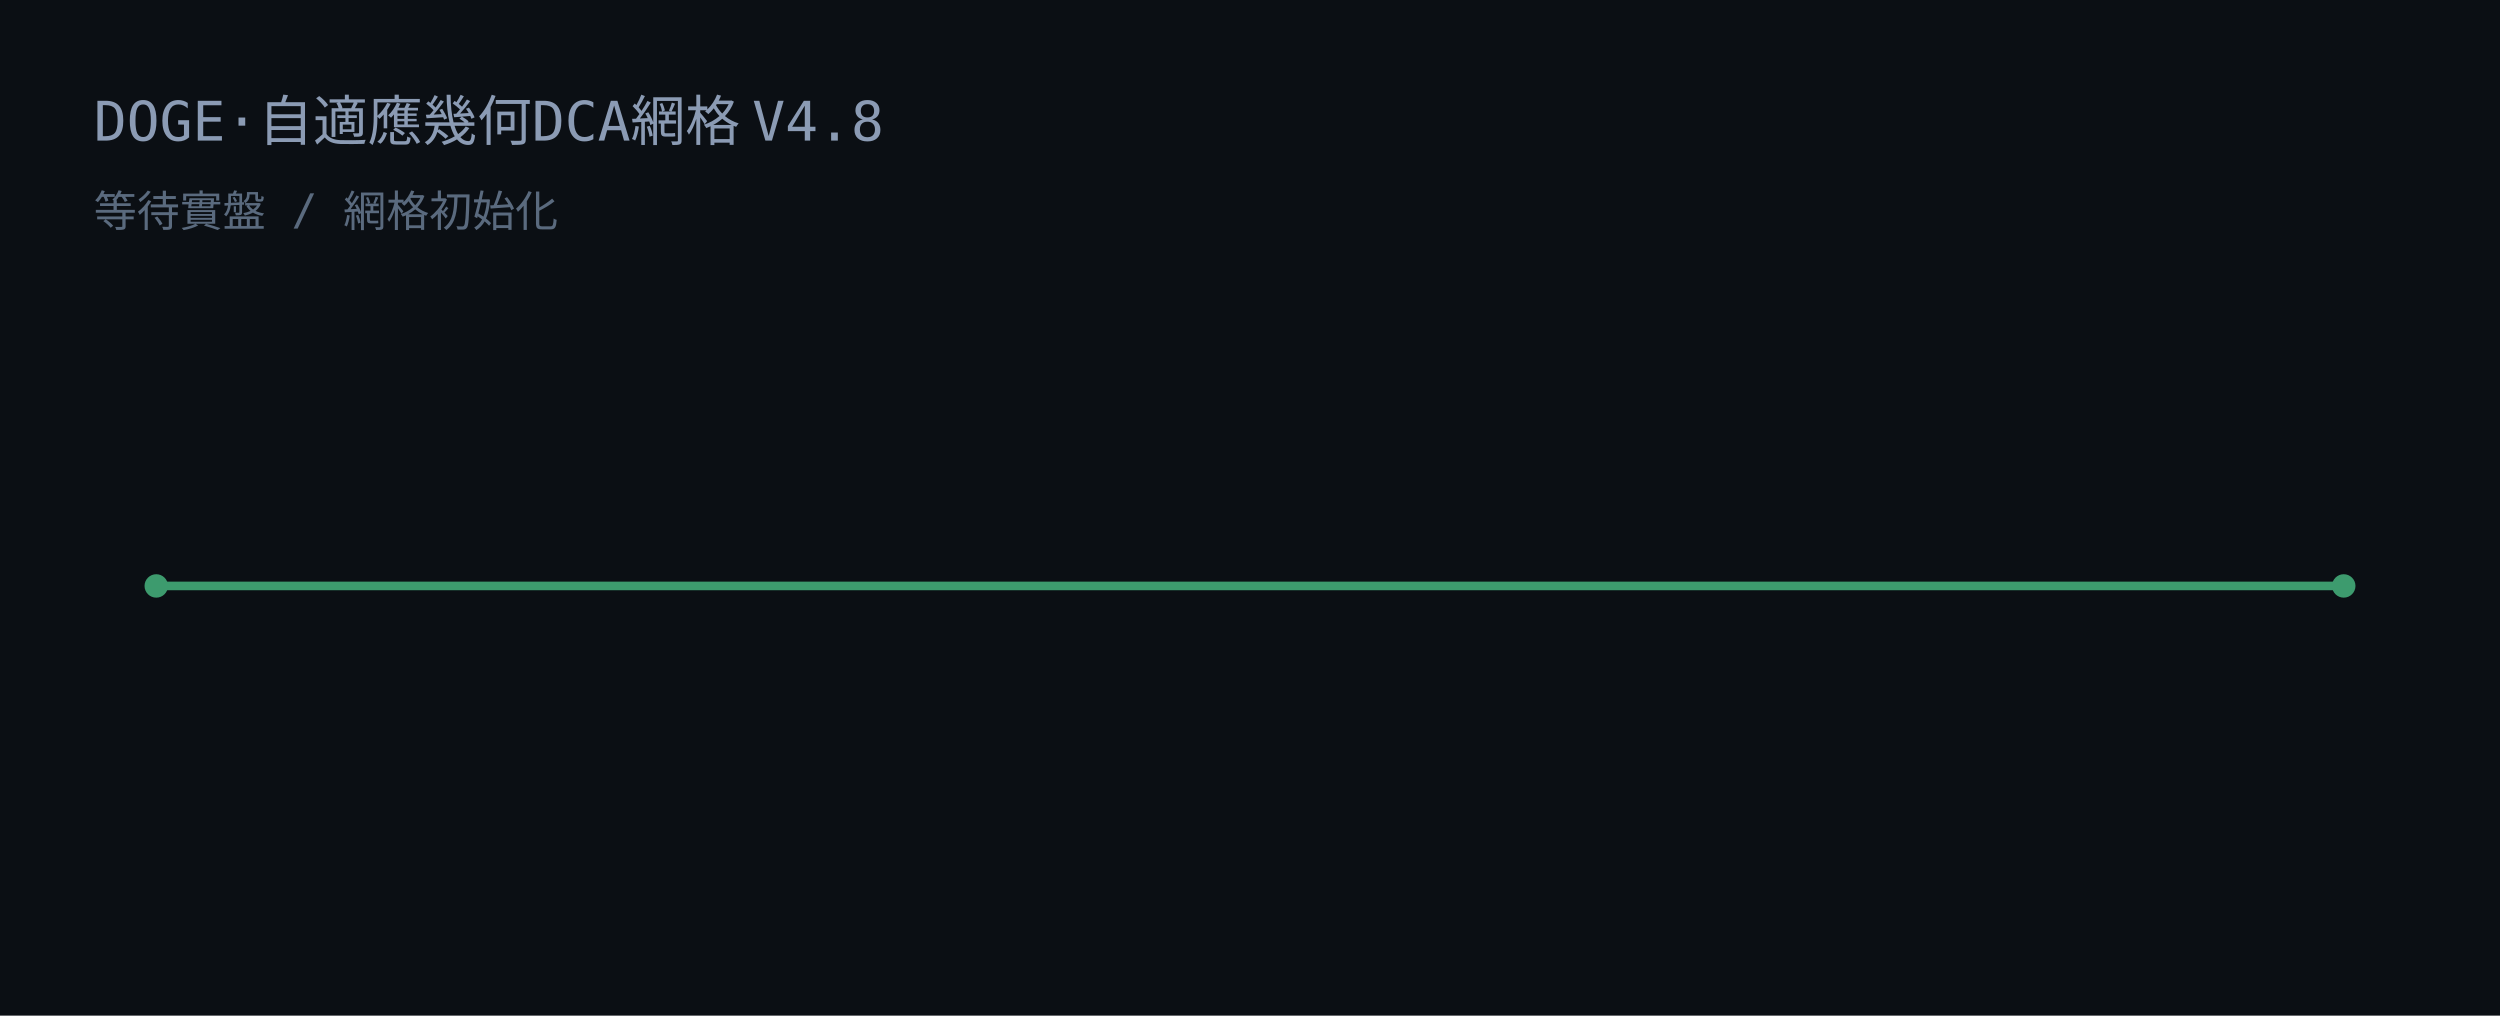
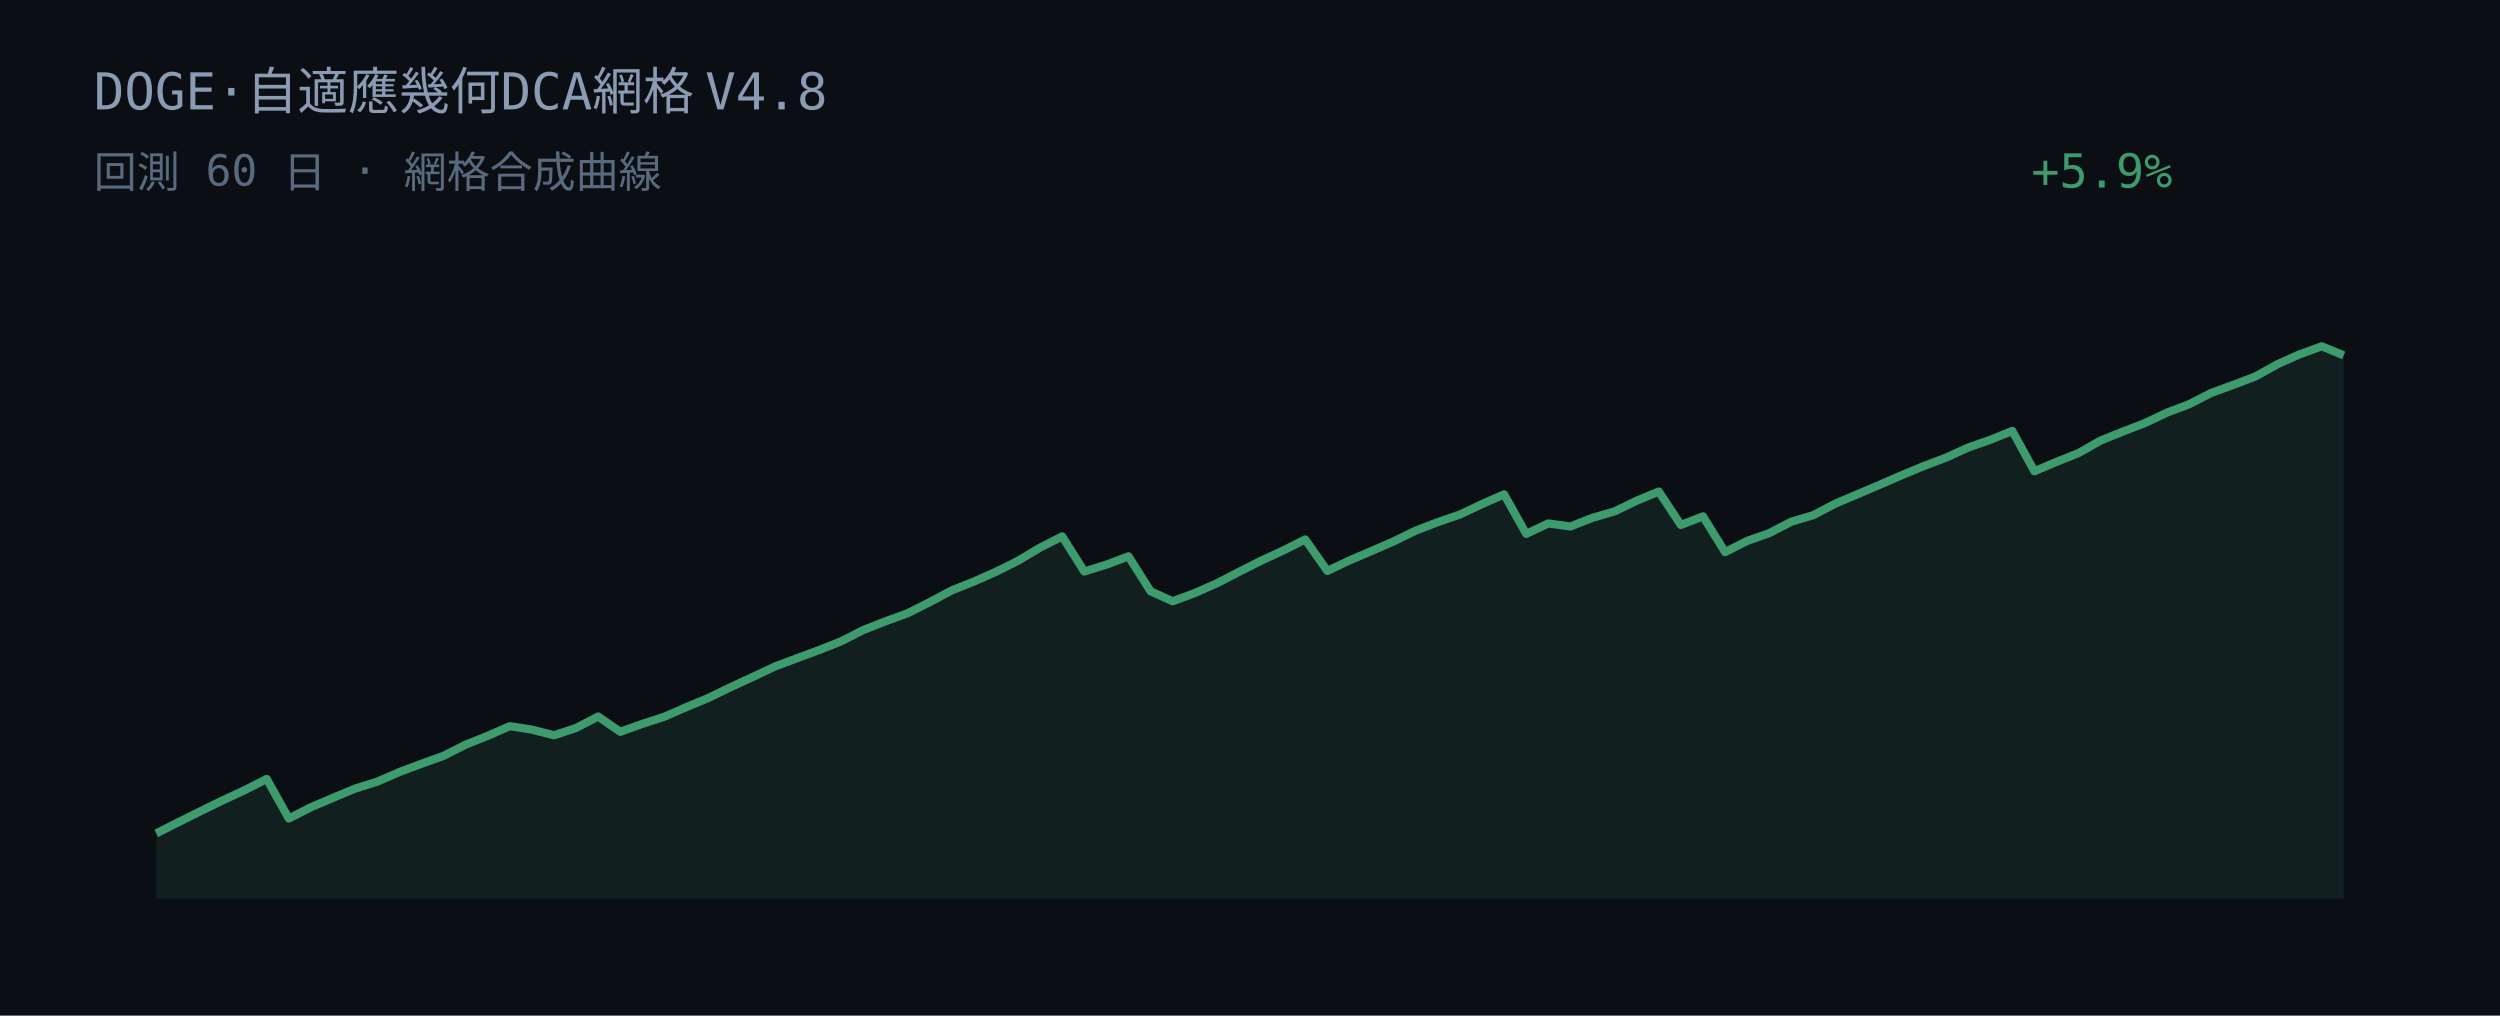
<svg xmlns="http://www.w3.org/2000/svg" width="640" height="260" viewBox="0 0 640 260">
  <rect width="640" height="260" fill="#0b0f14" />
-   <text x="24" y="36" fill="#8b9bb4" font-family="JetBrains Mono, Consolas, monospace" font-size="14">DOGE·自適應幾何DCA網格 V4.8</text>
-   <text x="24" y="58" fill="#5a6a7e" font-family="JetBrains Mono, Consolas, monospace" font-size="11">等待實盤 / 網格初始化</text>
-   <line x1="40" y1="150" x2="600" y2="150" stroke="#3d9b6e" stroke-width="2.2" />
-   <circle cx="40" cy="150" r="3" fill="#3d9b6e" />
-   <circle cx="600" cy="150" r="3" fill="#3d9b6e" />
+   <text x="24" y="28" fill="#8b9bb4" font-family="JetBrains Mono, Consolas, monospace" font-size="13">DOGE·自適應幾何DCA網格 V4.8</text>
+   <text x="24" y="48" fill="#5a6a7e" font-family="JetBrains Mono, Consolas, monospace" font-size="11">回測 60 日 · 網格合成曲線</text>
+   <text x="520" y="48" fill="#3d9b6e" font-family="JetBrains Mono, Consolas, monospace" font-size="12">+5.9%</text>
+   <polygon points="40.00,230.00 40.00,213.35 45.66,210.49 51.31,207.68 56.97,204.91 62.63,202.28 68.28,199.42 73.94,209.54 79.60,206.65 85.25,204.24 90.91,201.88 96.57,200.10 102.22,197.65 107.88,195.52 113.54,193.50 119.19,190.64 124.85,188.37 130.51,185.90 136.16,186.79 141.82,188.23 147.47,186.36 153.13,183.43 158.79,187.34 164.44,185.31 170.10,183.47 175.76,181.00 181.41,178.64 187.07,175.90 192.73,173.29 198.38,170.62 204.04,168.50 209.70,166.41 215.35,164.17 221.01,161.28 226.67,159.06 232.32,157.00 237.98,154.16 243.64,151.15 249.29,148.89 254.95,146.38 260.61,143.57 266.26,140.19 271.92,137.32 277.58,146.30 283.23,144.55 288.89,142.42 294.55,151.37 300.20,153.92 305.86,151.82 311.52,149.32 317.17,146.41 322.83,143.55 328.48,140.94 334.14,138.10 339.80,146.16 345.45,143.48 351.11,141.06 356.77,138.60 362.42,135.84 368.08,133.67 373.74,131.72 379.39,129.05 385.05,126.55 390.71,136.67 396.36,134.00 402.02,134.78 407.68,132.56 413.33,130.92 418.99,128.18 424.65,125.84 430.30,134.39 435.96,132.19 441.62,141.33 447.27,138.48 452.93,136.48 458.59,133.56 464.24,131.87 469.90,128.90 475.56,126.51 481.21,124.10 486.87,121.64 492.53,119.29 498.18,117.15 503.84,114.58 509.49,112.60 515.15,110.32 520.81,120.64 526.46,118.24 532.12,115.98 537.78,112.77 543.43,110.49 549.09,108.30 554.75,105.63 560.40,103.49 566.06,100.59 571.72,98.53 577.37,96.38 583.03,93.24 588.69,90.71 594.34,88.65 600.00,90.97 600.00,230.00" fill="#3d9b6e" fill-opacity="0.12" />
+   <polyline points="40.00,213.35 45.66,210.49 51.31,207.68 56.97,204.91 62.63,202.28 68.28,199.42 73.94,209.54 79.60,206.65 85.25,204.24 90.91,201.88 96.57,200.10 102.22,197.65 107.88,195.52 113.54,193.50 119.19,190.64 124.85,188.37 130.51,185.90 136.16,186.79 141.82,188.23 147.47,186.36 153.13,183.43 158.79,187.34 164.44,185.31 170.10,183.47 175.76,181.00 181.41,178.64 187.07,175.90 192.73,173.29 198.38,170.62 204.04,168.50 209.70,166.41 215.35,164.17 221.01,161.28 226.67,159.06 232.32,157.00 237.98,154.16 243.64,151.15 249.29,148.89 254.95,146.38 260.61,143.57 266.26,140.19 271.92,137.32 277.58,146.30 283.23,144.55 288.89,142.42 294.55,151.37 300.20,153.92 305.86,151.82 311.52,149.32 317.17,146.41 322.83,143.55 328.48,140.94 334.14,138.10 339.80,146.16 345.45,143.48 351.11,141.06 356.77,138.60 362.42,135.84 368.08,133.67 373.74,131.72 379.39,129.05 385.05,126.55 390.71,136.67 396.36,134.00 402.02,134.78 407.68,132.56 413.33,130.92 418.99,128.18 424.65,125.84 430.30,134.39 435.96,132.19 441.62,141.33 447.27,138.48 452.93,136.48 458.59,133.56 464.24,131.87 469.90,128.90 475.56,126.51 481.21,124.10 486.87,121.64 492.53,119.29 498.18,117.15 503.84,114.58 509.49,112.60 515.15,110.32 520.81,120.64 526.46,118.24 532.12,115.98 537.78,112.77 543.43,110.49 549.09,108.30 554.75,105.63 560.40,103.49 566.06,100.59 571.72,98.53 577.37,96.38 583.03,93.24 588.69,90.71 594.34,88.65 600.00,90.97" fill="none" stroke="#3d9b6e" stroke-width="2.1" stroke-linejoin="round" />
</svg>
